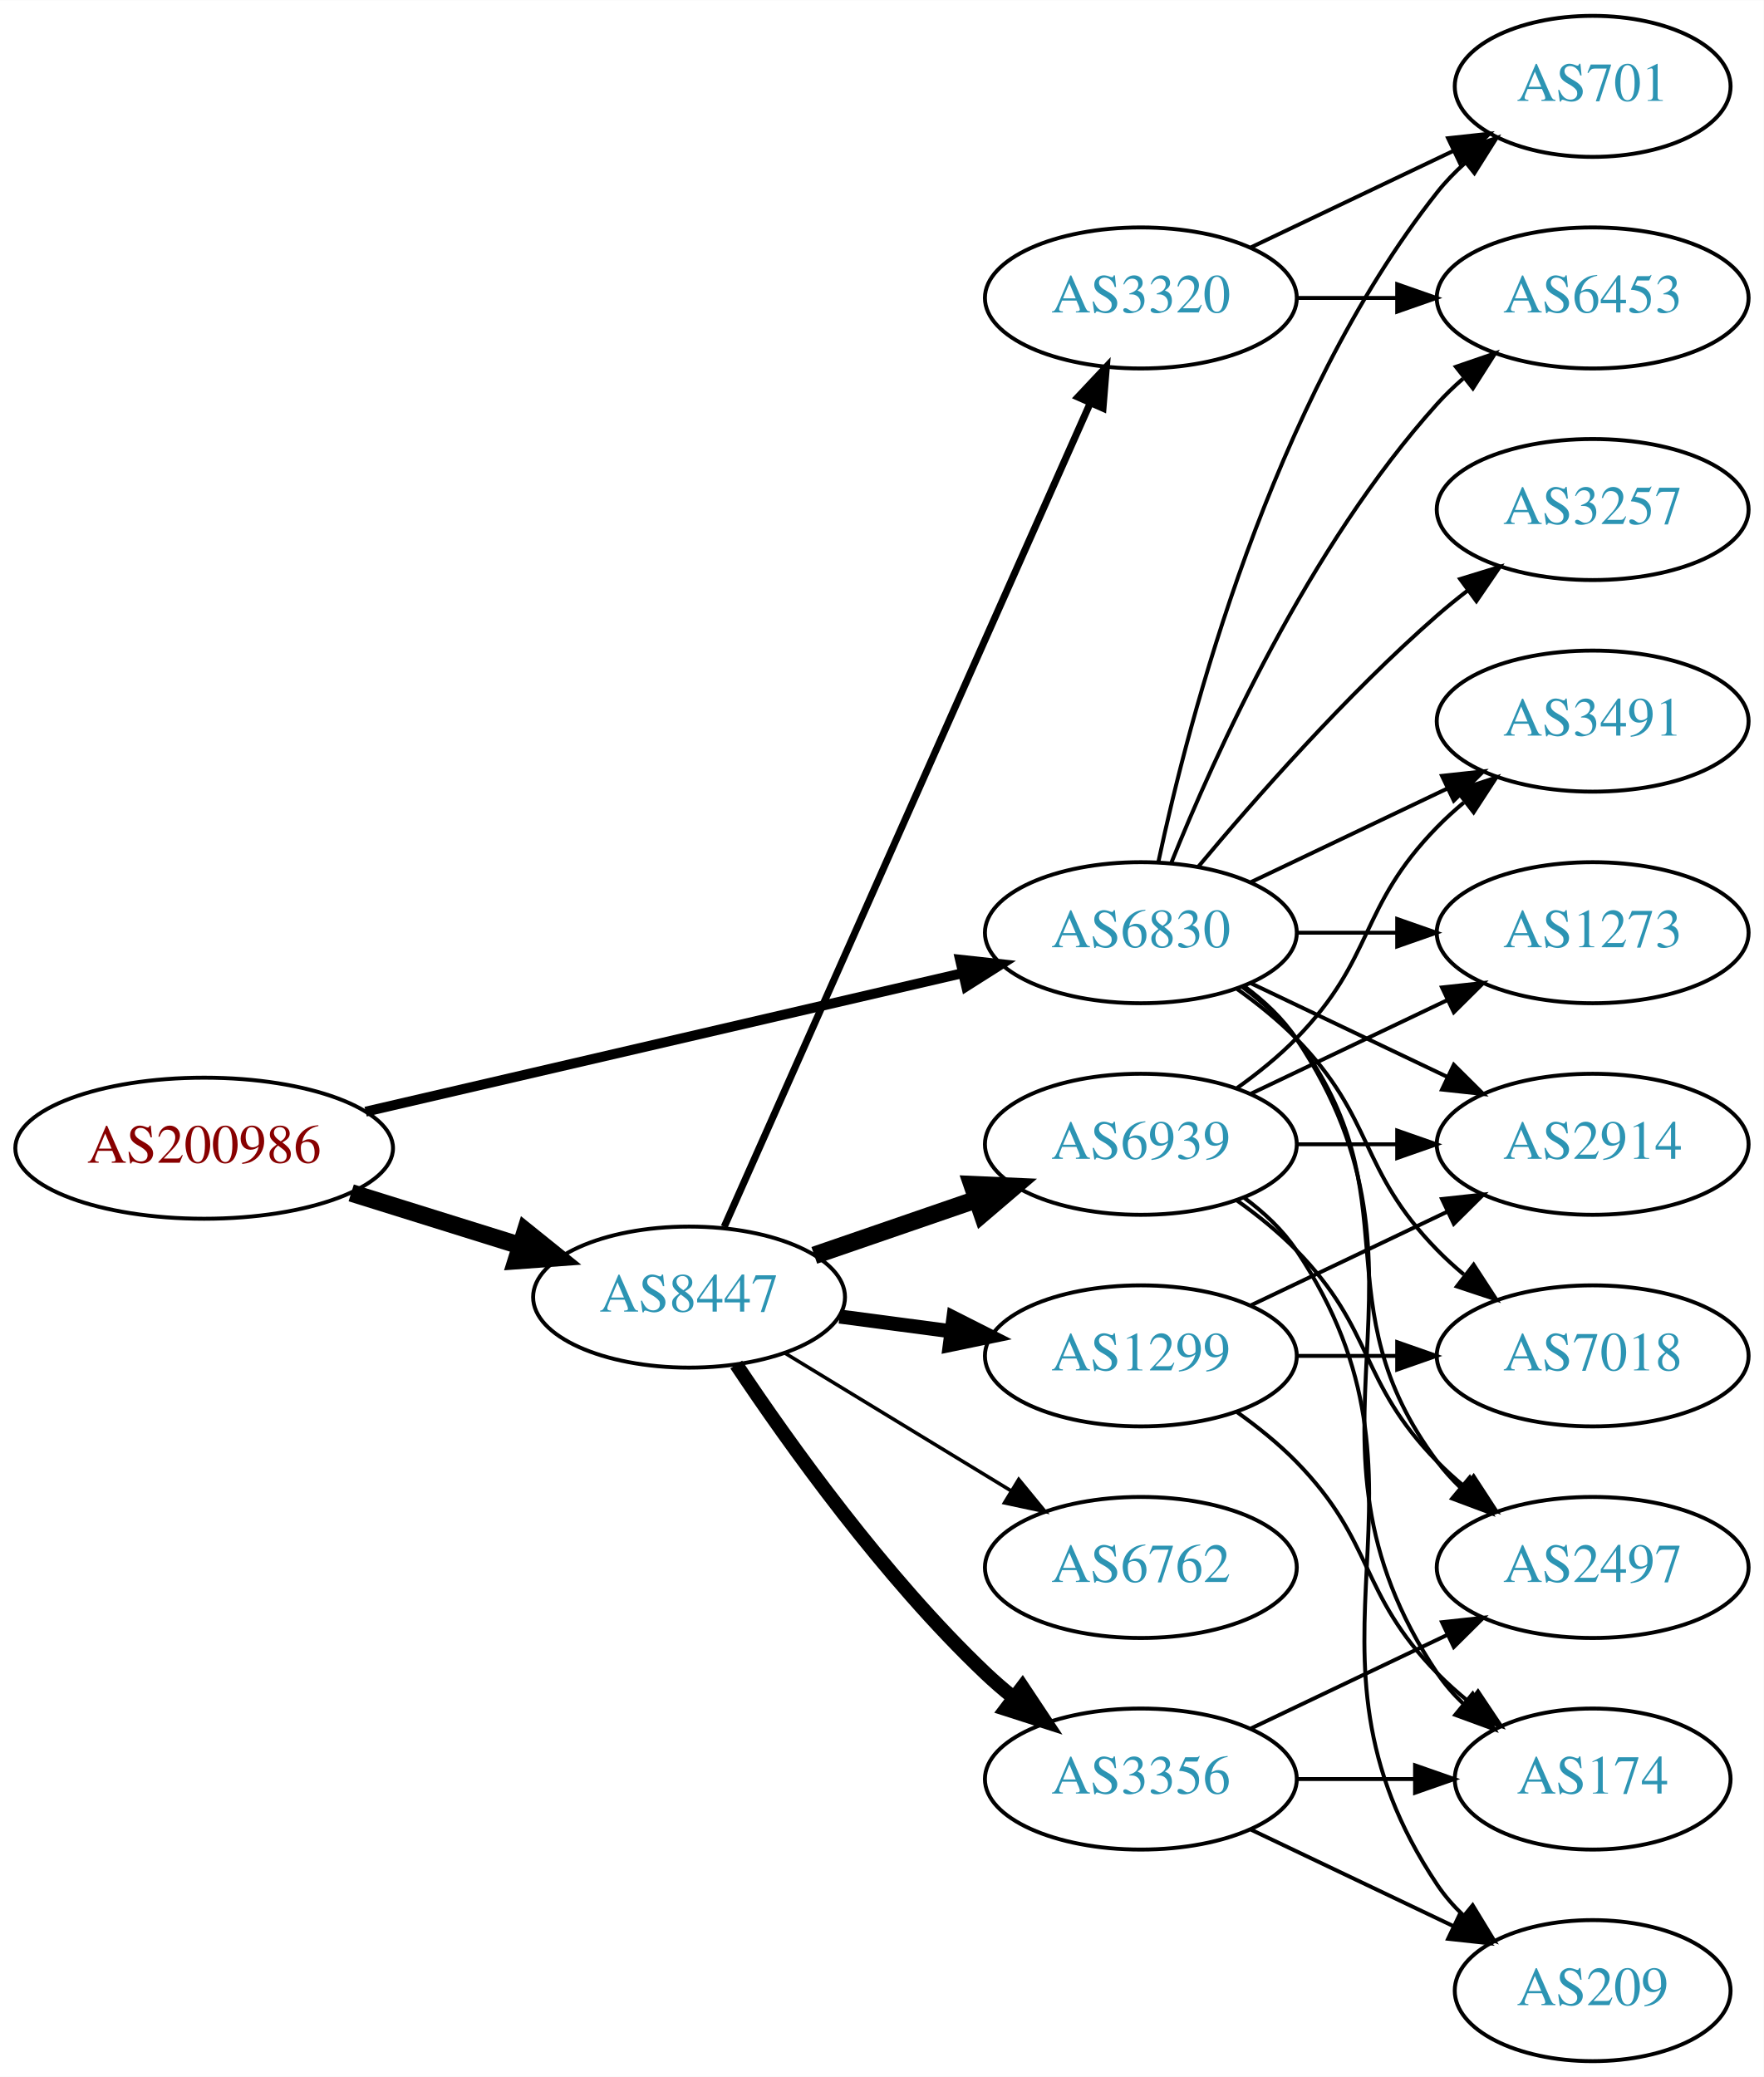
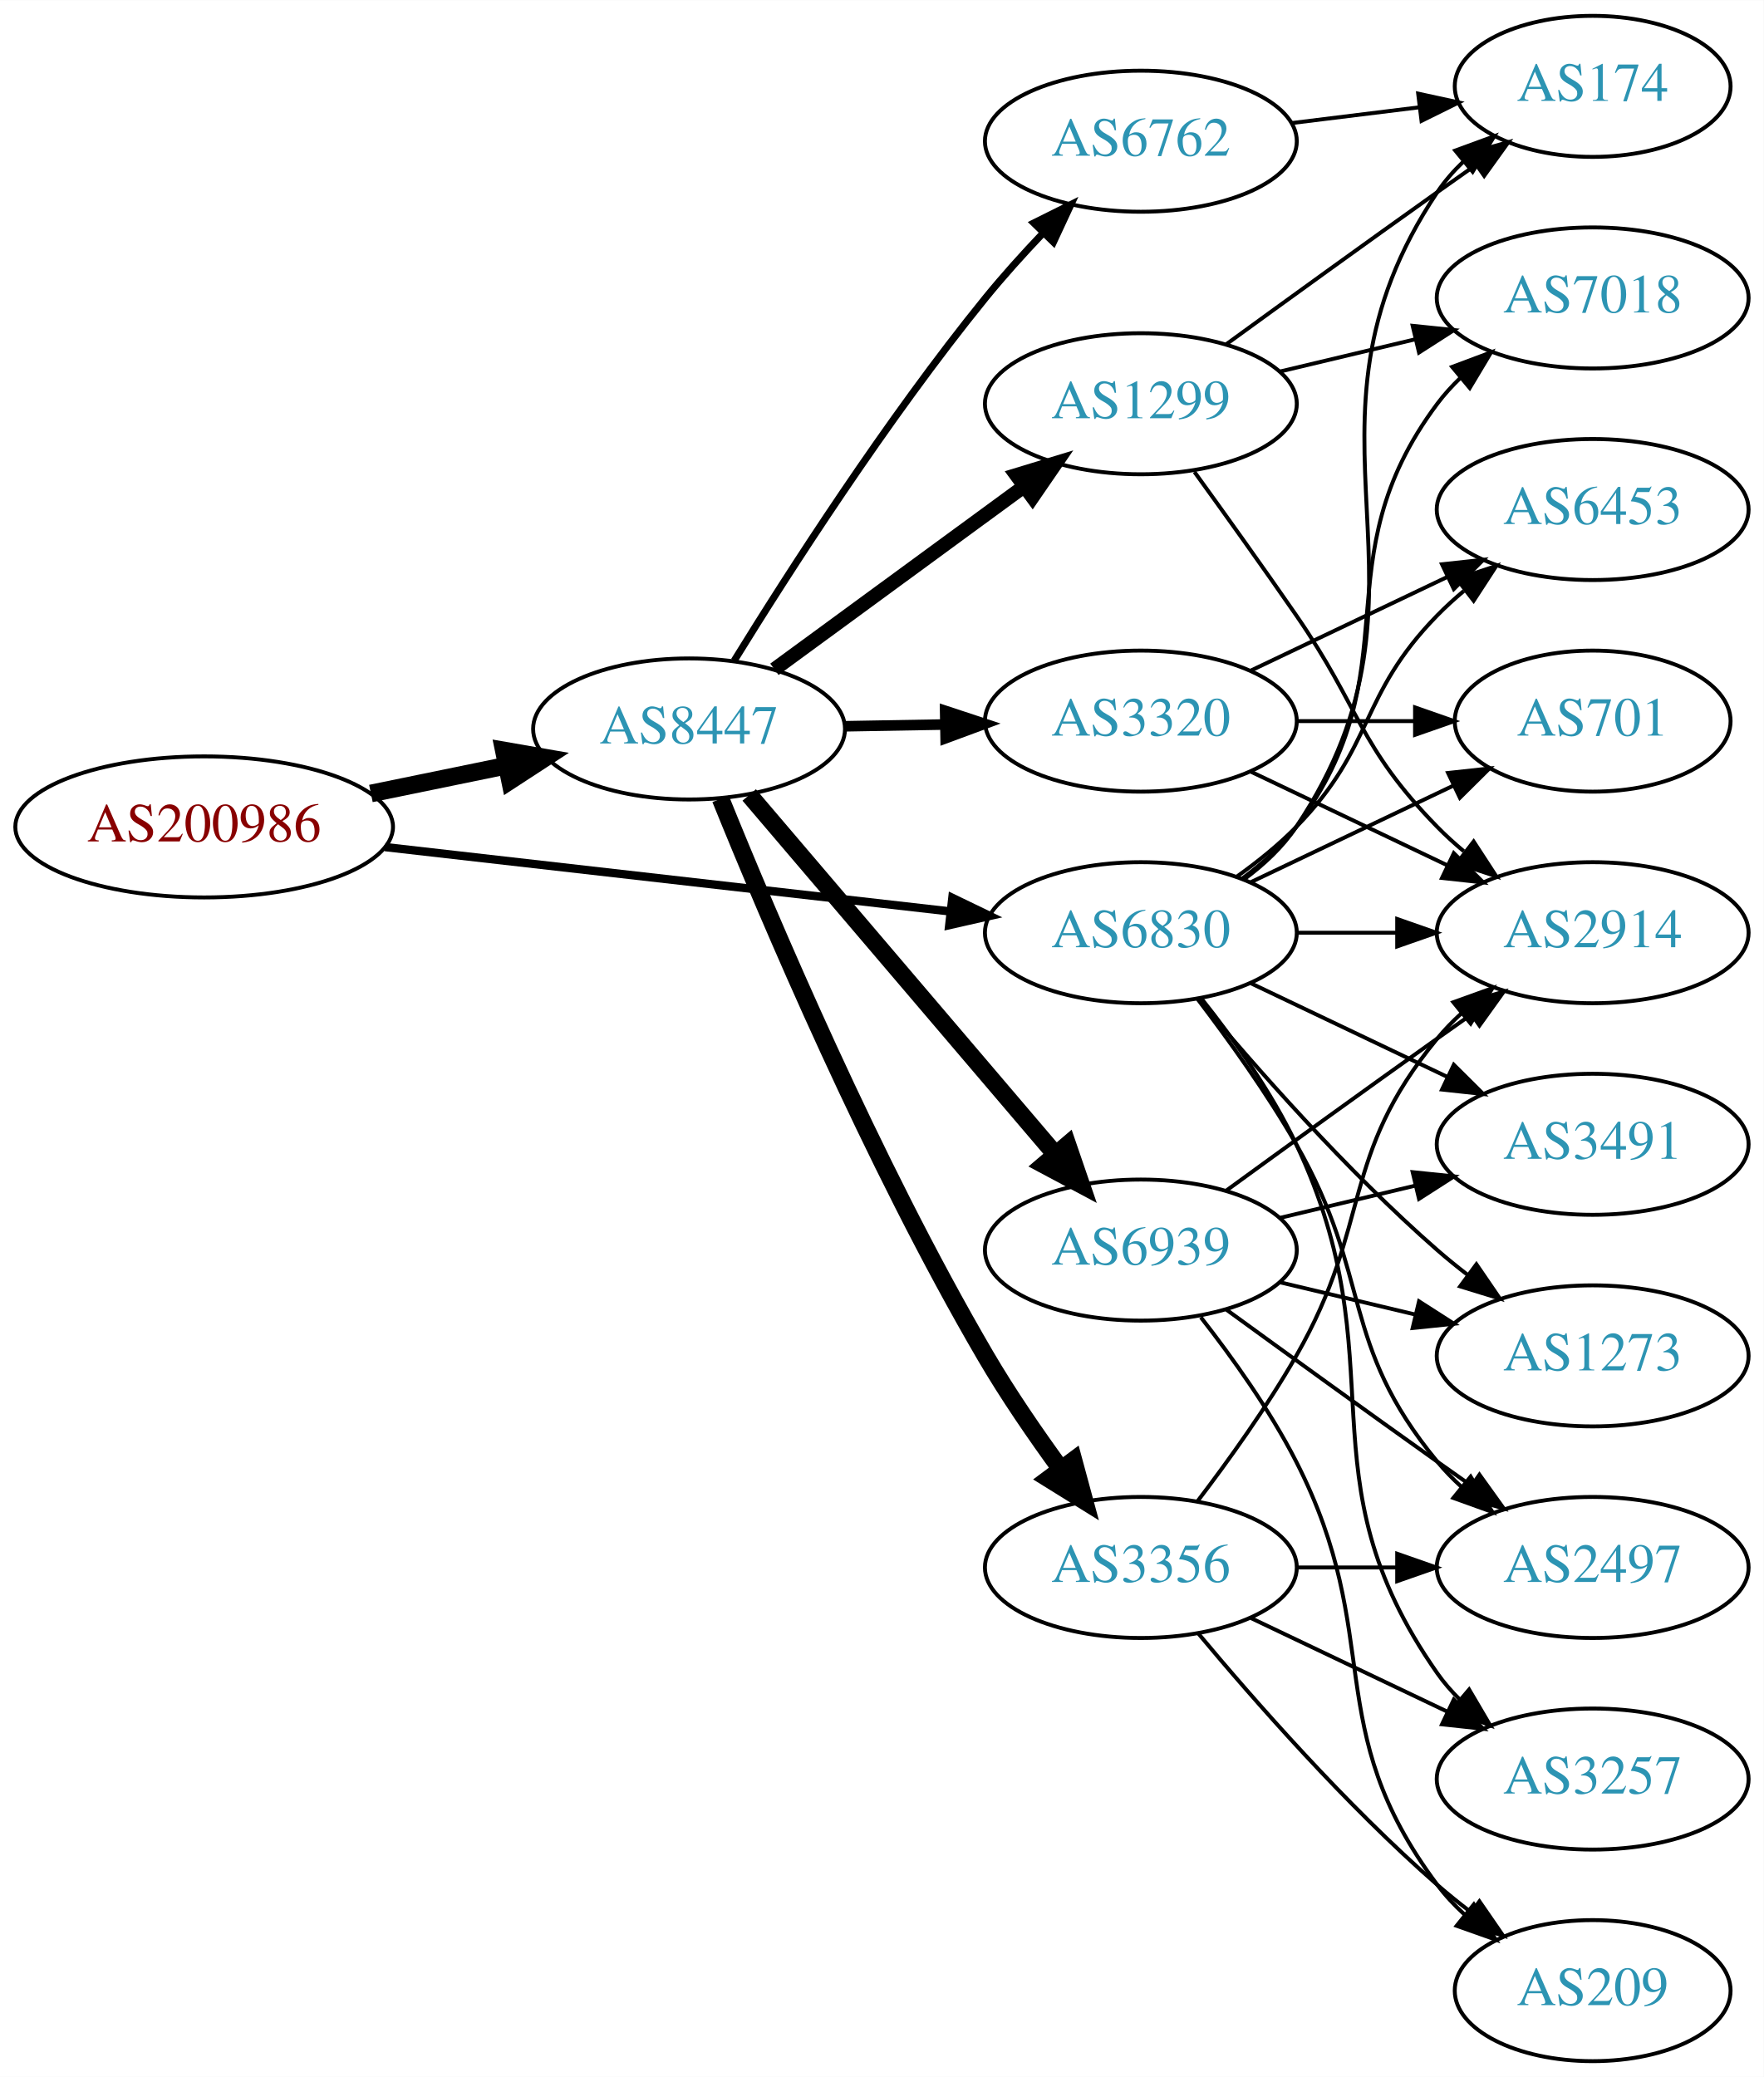
<svg xmlns="http://www.w3.org/2000/svg" xmlns:xlink="http://www.w3.org/1999/xlink" width="450pt" height="530pt" viewBox="0.00 0.00 450.07 530.00">
  <g id="graph0" class="graph" transform="scale(1 1) rotate(0) translate(4 526)">
    <polygon fill="white" stroke="none" points="-4,4 -4,-526 446.07,-526 446.07,4 -4,4" />
    <g id="node1" class="node">
      <g id="a_node1">
        <a xlink:href="/asn/200986" xlink:title="AS200986 ~ D Swarovski Tourism Service GmbH [AT]">
-           <ellipse fill="#ffffff" stroke="black" cx="48.096" cy="-233" rx="48.192" ry="18" />
-           <text text-anchor="middle" x="48.096" y="-229.3" font-family="Times,serif" font-size="14.00" fill="#880000">AS200986</text>
+           <ellipse fill="#ffffff" stroke="black" cx="48.096" cy="-315" rx="48.192" ry="18" />
+           <text text-anchor="middle" x="48.096" y="-311.3" font-family="Times,serif" font-size="14.00" fill="#880000">AS200986</text>
        </a>
      </g>
    </g>
    <g id="node2" class="node">
      <g id="a_node2">
        <a xlink:href="/asn/6830" xlink:title="AS6830 ~ LGI-UPC [AT]">
          <ellipse fill="#ffffff" stroke="black" cx="287.131" cy="-288" rx="39.794" ry="18" />
          <text text-anchor="middle" x="287.131" y="-284.3" font-family="Times,serif" font-size="14.00" fill="#2c94b3">AS6830</text>
        </a>
      </g>
    </g>
    <g id="edge1" class="edge">
-       <path fill="none" stroke="black" stroke-width="2.531" d="M89.305,-242.33C131.582,-252.139 197.919,-267.532 241.714,-277.694" />
-       <polygon fill="black" stroke="black" stroke-width="2.531" points="240.983,-281.117 251.515,-279.968 242.565,-274.298 240.983,-281.117" />
+       <path fill="none" stroke="black" stroke-width="2.132" d="M94.238,-309.858C135.561,-305.151 196.503,-298.209 238.57,-293.418" />
+       <polygon fill="black" stroke="black" stroke-width="2.132" points="239.029,-296.888 248.569,-292.279 238.237,-289.933 239.029,-296.888" />
    </g>
    <g id="node3" class="node">
      <g id="a_node3">
        <a xlink:href="/asn/8447" xlink:title="AS8447 ~ A1 Telekom Austria AG [AT]">
-           <ellipse fill="#ffffff" stroke="black" cx="171.838" cy="-195" rx="39.794" ry="18" />
-           <text text-anchor="middle" x="171.838" y="-191.3" font-family="Times,serif" font-size="14.00" fill="#2c94b3">AS8447</text>
+           <ellipse fill="#ffffff" stroke="black" cx="171.838" cy="-340" rx="39.794" ry="18" />
+           <text text-anchor="middle" x="171.838" y="-336.3" font-family="Times,serif" font-size="14.00" fill="#2c94b3">AS8447</text>
        </a>
      </g>
    </g>
    <g id="edge2" class="edge">
-       <path fill="none" stroke="black" stroke-width="4.5" d="M85.622,-221.599C99.149,-217.377 114.595,-212.555 128.589,-208.188" />
-       <polygon fill="black" stroke="black" stroke-width="4.5" points="130.1,-211.841 138.473,-205.102 127.754,-204.323 130.1,-211.841" />
+       <path fill="none" stroke="black" stroke-width="4.5" d="M90.652,-323.534C101.727,-325.808 113.754,-328.278 125.042,-330.596" />
+       <polygon fill="black" stroke="black" stroke-width="4.5" points="124.565,-334.517 135.153,-332.672 126.15,-326.803 124.565,-334.517" />
    </g>
    <g id="node4" class="node">
      <g id="a_node4">
-         <a xlink:href="/asn/6453" xlink:title="AS6453 ~ TATA COMMUNICATIONS (AMERICA) INC [US]">
+         <a xlink:href="/asn/7018" xlink:title="AS7018 ~ AT&amp;T Services, Inc. [US]">
          <ellipse fill="#ffffff" stroke="black" cx="402.424" cy="-450" rx="39.794" ry="18" />
-           <text text-anchor="middle" x="402.424" y="-446.3" font-family="Times,serif" font-size="14.00" fill="#2c94b3">AS6453</text>
+           <text text-anchor="middle" x="402.424" y="-446.3" font-family="Times,serif" font-size="14.00" fill="#2c94b3">AS7018</text>
        </a>
      </g>
    </g>
    <g id="edge3" class="edge">
-       <path fill="none" stroke="black" d="M294.879,-305.787C305.93,-333.243 329.983,-386.578 362.777,-423 364.78,-425.224 366.999,-427.363 369.331,-429.397" />
-       <polygon fill="black" stroke="black" points="367.529,-432.433 377.55,-435.873 371.862,-426.935 367.529,-432.433" />
+       <path fill="none" stroke="black" d="M313.062,-301.882C318.138,-305.611 323.056,-310.016 326.777,-315 357.049,-355.542 332.506,-382.458 362.777,-423 364.522,-425.336 366.529,-427.545 368.693,-429.617" />
+       <polygon fill="black" stroke="black" points="366.57,-432.405 376.493,-436.118 371.052,-427.027 366.57,-432.405" />
    </g>
    <g id="node5" class="node">
      <g id="a_node5">
-         <a xlink:href="/asn/174" xlink:title="AS174 ~ Cogent Communications [US]">
-           <ellipse fill="#ffffff" stroke="black" cx="402.424" cy="-72" rx="35.194" ry="18" />
-           <text text-anchor="middle" x="402.424" y="-68.3" font-family="Times,serif" font-size="14.00" fill="#2c94b3">AS174</text>
+         <a xlink:href="/asn/3491" xlink:title="AS3491 ~ PCCW Global, Inc. [US]">
+           <ellipse fill="#ffffff" stroke="black" cx="402.424" cy="-234" rx="39.794" ry="18" />
+           <text text-anchor="middle" x="402.424" y="-230.3" font-family="Times,serif" font-size="14.00" fill="#2c94b3">AS3491</text>
        </a>
      </g>
    </g>
    <g id="edge4" class="edge">
-       <path fill="none" stroke="black" d="M313.45,-274.393C318.506,-270.649 323.318,-266.169 326.777,-261 367.802,-199.706 321.753,-160.294 362.777,-99 364.644,-96.211 366.904,-93.623 369.383,-91.243" />
-       <polygon fill="black" stroke="black" points="371.801,-93.786 377.306,-84.734 367.358,-88.378 371.801,-93.786" />
+       <path fill="none" stroke="black" d="M315.267,-275.066C330.261,-267.919 349.082,-258.948 365.306,-251.215" />
+       <polygon fill="black" stroke="black" points="366.988,-254.291 374.509,-246.829 363.976,-247.972 366.988,-254.291" />
    </g>
    <g id="node6" class="node">
      <g id="a_node6">
-         <a xlink:href="/asn/701" xlink:title="AS701 ~ UUNET [US]">
+         <a xlink:href="/asn/174" xlink:title="AS174 ~ Cogent Communications [US]">
          <ellipse fill="#ffffff" stroke="black" cx="402.424" cy="-504" rx="35.194" ry="18" />
-           <text text-anchor="middle" x="402.424" y="-500.3" font-family="Times,serif" font-size="14.00" fill="#2c94b3">AS701</text>
+           <text text-anchor="middle" x="402.424" y="-500.3" font-family="Times,serif" font-size="14.00" fill="#2c94b3">AS174</text>
        </a>
      </g>
    </g>
    <g id="edge5" class="edge">
-       <path fill="none" stroke="black" d="M291.621,-306.16C299.252,-342.03 320.244,-423.155 362.777,-477 364.857,-479.633 367.263,-482.116 369.835,-484.428" />
-       <polygon fill="black" stroke="black" points="367.892,-487.354 377.898,-490.835 372.247,-481.873 367.892,-487.354" />
+       <path fill="none" stroke="black" d="M313.45,-301.607C318.506,-305.351 323.318,-309.831 326.777,-315 367.802,-376.294 321.753,-415.706 362.777,-477 364.644,-479.789 366.904,-482.377 369.383,-484.757" />
+       <polygon fill="black" stroke="black" points="367.358,-487.622 377.306,-491.266 371.801,-482.214 367.358,-487.622" />
    </g>
    <g id="node7" class="node">
      <g id="a_node7">
-         <a xlink:href="/asn/7018" xlink:title="AS7018 ~ AT&amp;T Services, Inc. [US]">
-           <ellipse fill="#ffffff" stroke="black" cx="402.424" cy="-180" rx="39.794" ry="18" />
-           <text text-anchor="middle" x="402.424" y="-176.3" font-family="Times,serif" font-size="14.00" fill="#2c94b3">AS7018</text>
-         </a>
-       </g>
-     </g>
-     <g id="edge6" class="edge">
-       <path fill="none" stroke="black" d="M311.725,-273.611C316.981,-269.852 322.313,-265.563 326.777,-261 346.95,-240.383 342.605,-227.617 362.777,-207 364.87,-204.861 367.154,-202.782 369.53,-200.79" />
-       <polygon fill="black" stroke="black" points="372.049,-203.268 377.83,-194.389 367.774,-197.725 372.049,-203.268" />
-     </g>
-     <g id="node8" class="node">
-       <g id="a_node8">
-         <a xlink:href="/asn/3491" xlink:title="AS3491 ~ PCCW Global, Inc. [US]">
-           <ellipse fill="#ffffff" stroke="black" cx="402.424" cy="-342" rx="39.794" ry="18" />
-           <text text-anchor="middle" x="402.424" y="-338.3" font-family="Times,serif" font-size="14.00" fill="#2c94b3">AS3491</text>
-         </a>
-       </g>
-     </g>
-     <g id="edge7" class="edge">
-       <path fill="none" stroke="black" d="M315.267,-300.934C330.261,-308.081 349.082,-317.052 365.306,-324.785" />
-       <polygon fill="black" stroke="black" points="363.976,-328.028 374.509,-329.171 366.988,-321.709 363.976,-328.028" />
-     </g>
-     <g id="node9" class="node">
-       <g id="a_node9">
-         <a xlink:href="/asn/2914" xlink:title="AS2914 ~ NTT America, Inc. [US]">
-           <ellipse fill="#ffffff" stroke="black" cx="402.424" cy="-234" rx="39.794" ry="18" />
-           <text text-anchor="middle" x="402.424" y="-230.3" font-family="Times,serif" font-size="14.00" fill="#2c94b3">AS2914</text>
-         </a>
-       </g>
-     </g>
-     <g id="edge8" class="edge">
-       <path fill="none" stroke="black" d="M315.267,-275.066C330.261,-267.919 349.082,-258.948 365.306,-251.215" />
-       <polygon fill="black" stroke="black" points="366.988,-254.291 374.509,-246.829 363.976,-247.972 366.988,-254.291" />
-     </g>
-     <g id="node10" class="node">
-       <g id="a_node10">
        <a xlink:href="/asn/2497" xlink:title="AS2497 ~ Internet Initiative Japan Inc. [JP]">
          <ellipse fill="#ffffff" stroke="black" cx="402.424" cy="-126" rx="39.794" ry="18" />
          <text text-anchor="middle" x="402.424" y="-122.3" font-family="Times,serif" font-size="14.00" fill="#2c94b3">AS2497</text>
        </a>
      </g>
    </g>
+     <g id="edge6" class="edge">
+       <path fill="none" stroke="black" d="M301.592,-271.087C309.485,-260.73 319.335,-247.008 326.777,-234 346.342,-199.806 337.713,-183.394 362.777,-153 364.633,-150.75 366.72,-148.604 368.939,-146.576" />
+       <polygon fill="black" stroke="black" points="371.287,-149.177 376.843,-140.156 366.874,-143.744 371.287,-149.177" />
+     </g>
+     <g id="node8" class="node">
+       <g id="a_node8">
+         <a xlink:href="/asn/6453" xlink:title="AS6453 ~ TATA COMMUNICATIONS (AMERICA) INC [US]">
+           <ellipse fill="#ffffff" stroke="black" cx="402.424" cy="-396" rx="39.794" ry="18" />
+           <text text-anchor="middle" x="402.424" y="-392.3" font-family="Times,serif" font-size="14.00" fill="#2c94b3">AS6453</text>
+         </a>
+       </g>
+     </g>
+     <g id="edge7" class="edge">
+       <path fill="none" stroke="black" d="M311.725,-302.389C316.981,-306.148 322.313,-310.437 326.777,-315 346.95,-335.617 342.605,-348.383 362.777,-369 364.87,-371.139 367.154,-373.218 369.53,-375.21" />
+       <polygon fill="black" stroke="black" points="367.774,-378.275 377.83,-381.611 372.049,-372.732 367.774,-378.275" />
+     </g>
+     <g id="node9" class="node">
+       <g id="a_node9">
+         <a xlink:href="/asn/3257" xlink:title="AS3257 ~ GTT [DE]">
+           <ellipse fill="#ffffff" stroke="black" cx="402.424" cy="-72" rx="39.794" ry="18" />
+           <text text-anchor="middle" x="402.424" y="-68.3" font-family="Times,serif" font-size="14.00" fill="#2c94b3">AS3257</text>
+         </a>
+       </g>
+     </g>
+     <g id="edge8" class="edge">
+       <path fill="none" stroke="black" d="M302.731,-271.009C310.819,-260.845 320.48,-247.345 326.777,-234 353.277,-177.841 327.164,-149.869 362.777,-99 364.45,-96.611 366.405,-94.365 368.532,-92.267" />
+       <polygon fill="black" stroke="black" points="370.897,-94.851 376.264,-85.716 366.372,-89.51 370.897,-94.851" />
+     </g>
+     <g id="node10" class="node">
+       <g id="a_node10">
+         <a xlink:href="/asn/1273" xlink:title="AS1273 ~ Vodafone Group PLC [EU]">
+           <ellipse fill="#ffffff" stroke="black" cx="402.424" cy="-180" rx="39.794" ry="18" />
+           <text text-anchor="middle" x="402.424" y="-176.3" font-family="Times,serif" font-size="14.00" fill="#2c94b3">AS1273</text>
+         </a>
+       </g>
+     </g>
    <g id="edge9" class="edge">
-       <path fill="none" stroke="black" d="M313.062,-274.118C318.138,-270.389 323.056,-265.984 326.777,-261 357.049,-220.458 332.506,-193.542 362.777,-153 364.522,-150.664 366.529,-148.455 368.693,-146.383" />
-       <polygon fill="black" stroke="black" points="371.052,-148.973 376.493,-139.882 366.57,-143.595 371.052,-148.973" />
+       <path fill="none" stroke="black" d="M301.761,-271.183C316.044,-254.071 339.59,-227.255 362.777,-207 365.243,-204.846 367.882,-202.706 370.579,-200.628" />
+       <polygon fill="black" stroke="black" points="372.752,-203.375 378.733,-194.63 368.604,-197.736 372.752,-203.375" />
    </g>
    <g id="node11" class="node">
      <g id="a_node11">
-         <a xlink:href="/asn/3257" xlink:title="AS3257 ~ GTT [DE]">
-           <ellipse fill="#ffffff" stroke="black" cx="402.424" cy="-396" rx="39.794" ry="18" />
-           <text text-anchor="middle" x="402.424" y="-392.3" font-family="Times,serif" font-size="14.00" fill="#2c94b3">AS3257</text>
+         <a xlink:href="/asn/701" xlink:title="AS701 ~ UUNET [US]">
+           <ellipse fill="#ffffff" stroke="black" cx="402.424" cy="-342" rx="35.194" ry="18" />
+           <text text-anchor="middle" x="402.424" y="-338.3" font-family="Times,serif" font-size="14.00" fill="#2c94b3">AS701</text>
        </a>
      </g>
    </g>
    <g id="edge10" class="edge">
-       <path fill="none" stroke="black" d="M301.761,-304.817C316.044,-321.929 339.59,-348.745 362.777,-369 365.243,-371.154 367.882,-373.294 370.579,-375.372" />
-       <polygon fill="black" stroke="black" points="368.604,-378.264 378.733,-381.37 372.752,-372.625 368.604,-378.264" />
+       <path fill="none" stroke="black" d="M315.267,-300.934C330.699,-308.29 350.185,-317.577 366.72,-325.459" />
+       <polygon fill="black" stroke="black" points="365.529,-328.768 376.062,-329.911 368.54,-322.449 365.529,-328.768" />
    </g>
    <g id="node12" class="node">
      <g id="a_node12">
-         <a xlink:href="/asn/1273" xlink:title="AS1273 ~ Vodafone Group PLC [EU]">
+         <a xlink:href="/asn/2914" xlink:title="AS2914 ~ NTT America, Inc. [US]">
          <ellipse fill="#ffffff" stroke="black" cx="402.424" cy="-288" rx="39.794" ry="18" />
-           <text text-anchor="middle" x="402.424" y="-284.3" font-family="Times,serif" font-size="14.00" fill="#2c94b3">AS1273</text>
+           <text text-anchor="middle" x="402.424" y="-284.3" font-family="Times,serif" font-size="14.00" fill="#2c94b3">AS2914</text>
        </a>
      </g>
    </g>
    <g id="edge11" class="edge">
      <path fill="none" stroke="black" d="M326.803,-288C335.006,-288 343.77,-288 352.302,-288" />
      <polygon fill="black" stroke="black" points="352.541,-291.5 362.541,-288 352.541,-284.5 352.541,-291.5" />
    </g>
    <g id="node13" class="node">
      <g id="a_node13">
-         <a xlink:href="/asn/6939" xlink:title="AS6939 ~ Hurricane Electric LLC [US]">
-           <ellipse fill="#ffffff" stroke="black" cx="287.131" cy="-234" rx="39.794" ry="18" />
-           <text text-anchor="middle" x="287.131" y="-230.3" font-family="Times,serif" font-size="14.00" fill="#2c94b3">AS6939</text>
+         <a xlink:href="/asn/1299" xlink:title="AS1299 ~ Telia Carrier [EU]">
+           <ellipse fill="#ffffff" stroke="black" cx="287.131" cy="-423" rx="39.794" ry="18" />
+           <text text-anchor="middle" x="287.131" y="-419.3" font-family="Times,serif" font-size="14.00" fill="#2c94b3">AS1299</text>
        </a>
      </g>
    </g>
    <g id="edge12" class="edge">
-       <path fill="none" stroke="black" stroke-width="4.5" d="M203.796,-205.657C216.554,-210.049 231.518,-215.2 245.164,-219.897" />
-       <polygon fill="black" stroke="black" stroke-width="4.5" points="244.08,-223.689 254.817,-223.22 246.643,-216.242 244.08,-223.689" />
+       <path fill="none" stroke="black" stroke-width="3.6" d="M193.618,-355.223C211.504,-368.327 237.495,-387.369 257.378,-401.935" />
+       <polygon fill="black" stroke="black" stroke-width="3.6" points="255.348,-404.787 265.483,-407.873 259.485,-399.14 255.348,-404.787" />
    </g>
    <g id="node14" class="node">
      <g id="a_node14">
-         <a xlink:href="/asn/1299" xlink:title="AS1299 ~ Telia Carrier [EU]">
-           <ellipse fill="#ffffff" stroke="black" cx="287.131" cy="-180" rx="39.794" ry="18" />
-           <text text-anchor="middle" x="287.131" y="-176.3" font-family="Times,serif" font-size="14.00" fill="#2c94b3">AS1299</text>
+         <a xlink:href="/asn/6939" xlink:title="AS6939 ~ Hurricane Electric LLC [US]">
+           <ellipse fill="#ffffff" stroke="black" cx="287.131" cy="-207" rx="39.794" ry="18" />
+           <text text-anchor="middle" x="287.131" y="-203.3" font-family="Times,serif" font-size="14.00" fill="#2c94b3">AS6939</text>
        </a>
      </g>
    </g>
    <g id="edge13" class="edge">
-       <path fill="none" stroke="black" stroke-width="3.6" d="M210.248,-190.047C219.336,-188.844 229.173,-187.541 238.658,-186.285" />
-       <polygon fill="black" stroke="black" stroke-width="3.6" points="239.306,-189.73 248.76,-184.948 238.387,-182.791 239.306,-189.73" />
+       <path fill="none" stroke="black" stroke-width="4.5" d="M187.187,-323.155C206.936,-299.971 242.622,-258.077 265.308,-231.445" />
+       <polygon fill="black" stroke="black" stroke-width="4.5" points="268.412,-233.874 271.899,-223.708 262.417,-228.767 268.412,-233.874" />
    </g>
    <g id="node15" class="node">
      <g id="a_node15">
-         <a xlink:href="/asn/3356" xlink:title="AS3356 ~ Level 3 Parent, LLC [US]">
-           <ellipse fill="#ffffff" stroke="black" cx="287.131" cy="-72" rx="39.794" ry="18" />
-           <text text-anchor="middle" x="287.131" y="-68.3" font-family="Times,serif" font-size="14.00" fill="#2c94b3">AS3356</text>
+         <a xlink:href="/asn/3320" xlink:title="AS3320 ~ DTAG [DE]">
+           <ellipse fill="#ffffff" stroke="black" cx="287.131" cy="-342" rx="39.794" ry="18" />
+           <text text-anchor="middle" x="287.131" y="-338.3" font-family="Times,serif" font-size="14.00" fill="#2c94b3">AS3320</text>
        </a>
      </g>
    </g>
    <g id="edge14" class="edge">
-       <path fill="none" stroke="black" stroke-width="3.6" d="M183.88,-177.789C197.372,-157.542 221.619,-123.577 247.484,-99 249.654,-96.939 251.992,-94.915 254.406,-92.961" />
-       <polygon fill="black" stroke="black" stroke-width="3.6" points="256.911,-95.455 262.774,-86.63 252.687,-89.873 256.911,-95.455" />
+       <path fill="none" stroke="black" stroke-width="2.7" d="M211.51,-340.683C219.713,-340.828 228.477,-340.982 237.009,-341.133" />
+       <polygon fill="black" stroke="black" stroke-width="2.7" points="237.188,-344.636 247.248,-341.314 237.312,-337.638 237.188,-344.636" />
    </g>
    <g id="node16" class="node">
      <g id="a_node16">
-         <a xlink:href="/asn/6762" xlink:title="AS6762 ~ TELECOM ITALIA SPARKLE S.p.A. [IT]">
+         <a xlink:href="/asn/3356" xlink:title="AS3356 ~ Level 3 Parent, LLC [US]">
          <ellipse fill="#ffffff" stroke="black" cx="287.131" cy="-126" rx="39.794" ry="18" />
-           <text text-anchor="middle" x="287.131" y="-122.3" font-family="Times,serif" font-size="14.00" fill="#2c94b3">AS6762</text>
+           <text text-anchor="middle" x="287.131" y="-122.3" font-family="Times,serif" font-size="14.00" fill="#2c94b3">AS3356</text>
        </a>
      </g>
    </g>
    <g id="edge15" class="edge">
-       <path fill="none" stroke="black" stroke-width="0.9" d="M196.312,-180.703C213.022,-170.526 235.677,-156.728 254.054,-145.536" />
-       <polygon fill="black" stroke="black" stroke-width="0.9" points="255.966,-148.469 262.687,-140.279 252.325,-142.491 255.966,-148.469" />
+       <path fill="none" stroke="black" stroke-width="4.5" d="M179.88,-322.181C192.065,-292.051 218.565,-229.489 247.484,-180 253.215,-170.194 260.258,-159.938 266.755,-151.031" />
+       <polygon fill="black" stroke="black" stroke-width="4.5" points="269.947,-153.337 272.756,-142.963 263.628,-148.637 269.947,-153.337" />
    </g>
    <g id="node17" class="node">
      <g id="a_node17">
-         <a xlink:href="/asn/3320" xlink:title="AS3320 ~ DTAG [DE]">
-           <ellipse fill="#ffffff" stroke="black" cx="287.131" cy="-450" rx="39.794" ry="18" />
-           <text text-anchor="middle" x="287.131" y="-446.3" font-family="Times,serif" font-size="14.00" fill="#2c94b3">AS3320</text>
+         <a xlink:href="/asn/6762" xlink:title="AS6762 ~ TELECOM ITALIA SPARKLE S.p.A. [IT]">
+           <ellipse fill="#ffffff" stroke="black" cx="287.131" cy="-490" rx="39.794" ry="18" />
+           <text text-anchor="middle" x="287.131" y="-486.3" font-family="Times,serif" font-size="14.00" fill="#2c94b3">AS6762</text>
        </a>
      </g>
    </g>
    <g id="edge16" class="edge">
-       <path fill="none" stroke="black" stroke-width="1.8" d="M180.804,-212.931C200.394,-257.023 251,-370.927 274.196,-423.137" />
-       <polygon fill="black" stroke="black" stroke-width="1.8" points="271.065,-424.71 278.324,-432.427 277.462,-421.868 271.065,-424.71" />
+       <path fill="none" stroke="black" stroke-width="1.8" d="M183.351,-357.418C197.071,-379.67 222.31,-419.009 247.484,-450 251.984,-455.539 257.107,-461.214 262.117,-466.484" />
+       <polygon fill="black" stroke="black" stroke-width="1.8" points="259.809,-469.131 269.293,-473.854 264.825,-464.247 259.809,-469.131" />
+     </g>
+     <g id="edge18" class="edge">
+       <path fill="none" stroke="black" d="M322.738,-431.248C333.609,-433.838 345.764,-436.735 357.206,-439.462" />
+       <polygon fill="black" stroke="black" points="356.49,-442.889 367.029,-441.803 358.112,-436.08 356.49,-442.889" />
+     </g>
+     <g id="edge17" class="edge">
+       <path fill="none" stroke="black" d="M308.979,-438.222C323.913,-449.091 344.527,-464.025 362.777,-477 365.988,-479.282 369.357,-481.661 372.711,-484.018" />
+       <polygon fill="black" stroke="black" points="370.723,-486.899 380.922,-489.77 374.74,-481.166 370.723,-486.899" />
+     </g>
+     <g id="edge19" class="edge">
+       <path fill="none" stroke="black" d="M300.81,-405.594C308.426,-395.063 318.258,-381.33 326.777,-369 343.173,-345.269 342.605,-335.617 362.777,-315 364.87,-312.861 367.154,-310.782 369.53,-308.79" />
+       <polygon fill="black" stroke="black" points="372.049,-311.268 377.83,-302.389 367.774,-305.725 372.049,-311.268" />
+     </g>
+     <g id="edge23" class="edge">
+       <path fill="none" stroke="black" d="M322.738,-215.248C333.609,-217.838 345.764,-220.735 357.206,-223.462" />
+       <polygon fill="black" stroke="black" points="356.49,-226.889 367.029,-225.803 358.112,-220.08 356.49,-226.889" />
    </g>
    <g id="edge20" class="edge">
-       <path fill="none" stroke="black" d="M311.725,-248.389C316.981,-252.148 322.313,-256.437 326.777,-261 346.95,-281.617 342.605,-294.383 362.777,-315 364.87,-317.139 367.154,-319.218 369.53,-321.21" />
-       <polygon fill="black" stroke="black" points="367.774,-324.275 377.83,-327.611 372.049,-318.732 367.774,-324.275" />
-     </g>
-     <g id="edge17" class="edge">
-       <path fill="none" stroke="black" d="M326.803,-234C335.006,-234 343.77,-234 352.302,-234" />
-       <polygon fill="black" stroke="black" points="352.541,-237.5 362.541,-234 352.541,-230.5 352.541,-237.5" />
-     </g>
-     <g id="edge18" class="edge">
-       <path fill="none" stroke="black" d="M311.725,-219.611C316.981,-215.852 322.313,-211.563 326.777,-207 346.95,-186.383 342.605,-173.617 362.777,-153 364.87,-150.861 367.154,-148.782 369.53,-146.79" />
-       <polygon fill="black" stroke="black" points="372.049,-149.268 377.83,-140.389 367.774,-143.725 372.049,-149.268" />
-     </g>
-     <g id="edge21" class="edge">
-       <path fill="none" stroke="black" d="M315.267,-246.934C330.261,-254.081 349.082,-263.052 365.306,-270.785" />
-       <polygon fill="black" stroke="black" points="363.976,-274.028 374.509,-275.171 366.988,-267.709 363.976,-274.028" />
+       <path fill="none" stroke="black" d="M308.979,-191.778C323.913,-180.909 344.527,-165.975 362.777,-153 365.598,-150.995 368.541,-148.915 371.489,-146.841" />
+       <polygon fill="black" stroke="black" points="373.535,-149.681 379.714,-141.074 369.516,-143.95 373.535,-149.681" />
+     </g>
+     <g id="edge24" class="edge">
+       <path fill="none" stroke="black" d="M322.738,-198.752C333.609,-196.162 345.764,-193.265 357.206,-190.538" />
+       <polygon fill="black" stroke="black" points="358.112,-193.92 367.029,-188.197 356.49,-187.111 358.112,-193.92" />
+     </g>
+     <g id="edge22" class="edge">
+       <path fill="none" stroke="black" d="M308.979,-222.222C323.913,-233.091 344.527,-248.025 362.777,-261 365.598,-263.005 368.541,-265.085 371.489,-267.159" />
+       <polygon fill="black" stroke="black" points="369.516,-270.05 379.714,-272.926 373.535,-264.319 369.516,-270.05" />
    </g>
    <g id="node18" class="node">
      <g id="a_node18">
        <a xlink:href="/asn/209" xlink:title="AS209 ~ CenturyLink Communications, LLC [US]">
          <ellipse fill="#ffffff" stroke="black" cx="402.424" cy="-18" rx="35.194" ry="18" />
          <text text-anchor="middle" x="402.424" y="-14.3" font-family="Times,serif" font-size="14.00" fill="#2c94b3">AS209</text>
        </a>
      </g>
    </g>
-     <g id="edge19" class="edge">
-       <path fill="none" stroke="black" d="M313.45,-220.393C318.506,-216.649 323.318,-212.169 326.777,-207 367.802,-145.706 321.753,-106.294 362.777,-45 364.644,-42.211 366.904,-39.623 369.383,-37.243" />
-       <polygon fill="black" stroke="black" points="371.801,-39.786 377.306,-30.734 367.358,-34.378 371.801,-39.786" />
-     </g>
-     <g id="edge24" class="edge">
-       <path fill="none" stroke="black" d="M311.725,-165.611C316.981,-161.852 322.313,-157.563 326.777,-153 346.95,-132.383 342.605,-119.617 362.777,-99 365.257,-96.466 368.003,-94.017 370.856,-91.696" />
-       <polygon fill="black" stroke="black" points="373.158,-94.343 379.041,-85.532 368.947,-88.752 373.158,-94.343" />
-     </g>
-     <g id="edge22" class="edge">
-       <path fill="none" stroke="black" d="M326.803,-180C335.006,-180 343.77,-180 352.302,-180" />
-       <polygon fill="black" stroke="black" points="352.541,-183.5 362.541,-180 352.541,-176.5 352.541,-183.5" />
-     </g>
-     <g id="edge23" class="edge">
-       <path fill="none" stroke="black" d="M315.267,-192.934C330.261,-200.081 349.082,-209.052 365.306,-216.785" />
-       <polygon fill="black" stroke="black" points="363.976,-220.028 374.509,-221.171 366.988,-213.709 363.976,-220.028" />
+     <g id="edge21" class="edge">
+       <path fill="none" stroke="black" d="M302.427,-189.86C310.414,-179.647 320.075,-166.147 326.777,-153 349.758,-107.923 332.506,-85.542 362.777,-45 364.785,-42.311 367.141,-39.791 369.682,-37.455" />
+       <polygon fill="black" stroke="black" points="372.097,-40.004 377.698,-31.011 367.711,-34.548 372.097,-40.004" />
    </g>
    <g id="edge26" class="edge">
-       <path fill="none" stroke="black" d="M326.803,-72C336.508,-72 346.999,-72 356.962,-72" />
-       <polygon fill="black" stroke="black" points="357.098,-75.5 367.098,-72 357.098,-68.5 357.098,-75.5" />
+       <path fill="none" stroke="black" d="M315.267,-354.934C330.261,-362.081 349.082,-371.052 365.306,-378.785" />
+       <polygon fill="black" stroke="black" points="363.976,-382.028 374.509,-383.171 366.988,-375.709 363.976,-382.028" />
    </g>
    <g id="edge27" class="edge">
-       <path fill="none" stroke="black" d="M315.267,-84.934C330.261,-92.081 349.082,-101.052 365.306,-108.785" />
-       <polygon fill="black" stroke="black" points="363.976,-112.028 374.509,-113.171 366.988,-105.709 363.976,-112.028" />
+       <path fill="none" stroke="black" d="M326.803,-342C336.508,-342 346.999,-342 356.962,-342" />
+       <polygon fill="black" stroke="black" points="357.098,-345.5 367.098,-342 357.098,-338.5 357.098,-345.5" />
    </g>
    <g id="edge25" class="edge">
-       <path fill="none" stroke="black" d="M315.267,-59.066C330.699,-51.71 350.185,-42.423 366.72,-34.541" />
-       <polygon fill="black" stroke="black" points="368.54,-37.551 376.062,-30.089 365.529,-31.232 368.54,-37.551" />
+       <path fill="none" stroke="black" d="M315.267,-329.066C330.261,-321.919 349.082,-312.948 365.306,-305.215" />
+       <polygon fill="black" stroke="black" points="366.988,-308.291 374.509,-300.829 363.976,-301.972 366.988,-308.291" />
+     </g>
+     <g id="edge31" class="edge">
+       <path fill="none" stroke="black" d="M326.803,-126C335.006,-126 343.77,-126 352.302,-126" />
+       <polygon fill="black" stroke="black" points="352.541,-129.5 362.541,-126 352.541,-122.5 352.541,-129.5" />
+     </g>
+     <g id="edge28" class="edge">
+       <path fill="none" stroke="black" d="M315.267,-113.066C330.261,-105.919 349.082,-96.948 365.306,-89.215" />
+       <polygon fill="black" stroke="black" points="366.988,-92.291 374.509,-84.829 363.976,-85.972 366.988,-92.291" />
+     </g>
+     <g id="edge30" class="edge">
+       <path fill="none" stroke="black" d="M301.592,-142.913C309.485,-153.27 319.335,-166.992 326.777,-180 346.342,-214.194 337.713,-230.606 362.777,-261 364.633,-263.25 366.72,-265.396 368.939,-267.424" />
+       <polygon fill="black" stroke="black" points="366.874,-270.256 376.843,-273.844 371.287,-264.823 366.874,-270.256" />
    </g>
    <g id="edge29" class="edge">
-       <path fill="none" stroke="black" d="M326.803,-450C335.006,-450 343.77,-450 352.302,-450" />
-       <polygon fill="black" stroke="black" points="352.541,-453.5 362.541,-450 352.541,-446.5 352.541,-453.5" />
-     </g>
-     <g id="edge28" class="edge">
-       <path fill="none" stroke="black" d="M315.267,-462.934C330.699,-470.29 350.185,-479.577 366.72,-487.459" />
-       <polygon fill="black" stroke="black" points="365.529,-490.768 376.062,-491.911 368.54,-484.449 365.529,-490.768" />
+       <path fill="none" stroke="black" d="M301.761,-109.183C316.044,-92.071 339.59,-65.255 362.777,-45 365.447,-42.668 368.32,-40.352 371.25,-38.114" />
+       <polygon fill="black" stroke="black" points="373.528,-40.784 379.542,-32.061 369.401,-35.13 373.528,-40.784" />
+     </g>
+     <g id="edge32" class="edge">
+       <path fill="none" stroke="black" d="M325.541,-494.623C335.994,-495.915 347.438,-497.329 358.196,-498.658" />
+       <polygon fill="black" stroke="black" points="357.893,-502.147 368.247,-499.9 358.751,-495.2 357.893,-502.147" />
    </g>
  </g>
</svg>
